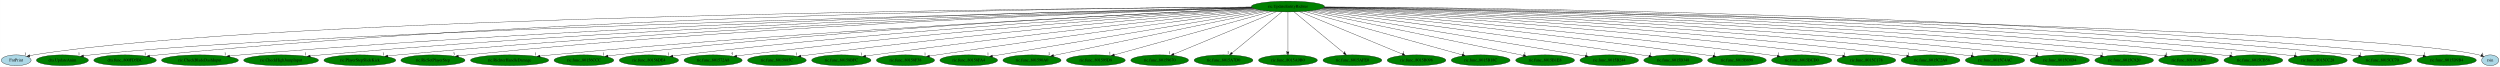
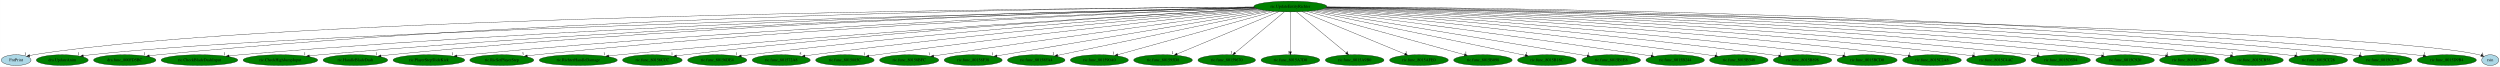
- <svg xmlns="http://www.w3.org/2000/svg" xmlns:xlink="http://www.w3.org/1999/xlink" width="8380pt" height="224pt" viewBox="0.00 0.00 8379.64 224.00">
+ <svg xmlns="http://www.w3.org/2000/svg" xmlns:xlink="http://www.w3.org/1999/xlink" width="8401pt" height="224pt" viewBox="0.00 0.00 8400.64 224.00">
  <g id="graph0" class="graph" transform="scale(1 1) rotate(0) translate(4 220)">
-     <polygon fill="white" stroke="transparent" points="-4,4 -4,-220 8375.64,-220 8375.64,4 -4,4" />
+     <polygon fill="white" stroke="transparent" points="-4,4 -4,-220 8396.64,-220 8396.64,4 -4,4" />
    <g id="node1" class="node">
-       <ellipse fill="green" stroke="black" cx="4313.05" cy="-198" rx="122.68" ry="18" />
-       <text text-anchor="middle" x="4313.05" y="-194.3" font-family="Times,serif" font-size="14.00">ric.UpdateEntityRichter</text>
+       <ellipse fill="green" stroke="black" cx="4332.05" cy="-198" rx="122.68" ry="18" />
+       <text text-anchor="middle" x="4332.05" y="-194.3" font-family="Times,serif" font-size="14.00">ric.UpdateEntityRichter</text>
    </g>
    <g id="node2" class="node">
      <g id="a_node2">
        <a xlink:href="FntPrint.svg" xlink:title="FntPrint">
          <ellipse fill="lightblue" stroke="black" cx="50.05" cy="-18" rx="50.09" ry="18" />
          <text text-anchor="middle" x="50.05" y="-14.3" font-family="Times,serif" font-size="14.00">FntPrint</text>
        </a>
      </g>
    </g>
    <g id="edge1" class="edge">
-       <path fill="none" stroke="black" d="M4190.72,-196.31C3587.47,-192.29 925.62,-167.28 109.05,-36 104.6,-35.29 100.02,-34.35 95.47,-33.27" />
+       <path fill="none" stroke="black" d="M4209.42,-196.33C3603.93,-192.41 929.43,-167.82 109.05,-36 104.6,-35.29 100.02,-34.35 95.47,-33.27" />
      <polygon fill="black" stroke="black" points="96.17,-29.84 85.61,-30.75 94.43,-36.62 96.17,-29.84" />
      <text text-anchor="middle" x="80.61" y="-34.55" font-family="Times,serif" font-size="14.00">1</text>
    </g>
    <g id="node3" class="node">
      <g id="a_node3">
        <a xlink:href="dra.UpdateAnim.svg" xlink:title="dra.UpdateAnim">
          <ellipse fill="green" stroke="black" cx="205.05" cy="-18" rx="87.18" ry="18" />
          <text text-anchor="middle" x="205.05" y="-14.3" font-family="Times,serif" font-size="14.00">dra.UpdateAnim</text>
        </a>
      </g>
    </g>
    <g id="edge2" class="edge">
-       <path fill="none" stroke="black" d="M4192.45,-194.36C3609.98,-181.29 1083.98,-120.64 301.05,-36 292.76,-35.1 284.11,-33.92 275.54,-32.6" />
-       <polygon fill="black" stroke="black" points="275.98,-29.13 265.55,-30.99 274.87,-36.04 275.98,-29.13" />
-       <text text-anchor="middle" x="260.55" y="-34.79" font-family="Times,serif" font-size="14.00">1</text>
+       <path fill="none" stroke="black" d="M4211.37,-194.39C3627.06,-181.4 1087.9,-120.99 301.05,-36 292.76,-35.11 284.11,-33.93 275.54,-32.6" />
+       <polygon fill="black" stroke="black" points="275.98,-29.13 265.55,-31 274.87,-36.04 275.98,-29.13" />
+       <text text-anchor="middle" x="260.55" y="-34.8" font-family="Times,serif" font-size="14.00">1</text>
    </g>
    <g id="node4" class="node">
      <g id="a_node4">
        <a xlink:href="dra.func_800FD5BC.svg" xlink:title="dra.func_800FD5BC">
          <ellipse fill="green" stroke="black" cx="415.05" cy="-18" rx="104.78" ry="18" />
          <text text-anchor="middle" x="415.05" y="-14.3" font-family="Times,serif" font-size="14.00">dra.func_800FD5BC</text>
        </a>
      </g>
    </g>
    <g id="edge3" class="edge">
-       <path fill="none" stroke="black" d="M4190.58,-196.54C3717.46,-193.76 1963.86,-174.14 528.05,-36 518.12,-35.05 507.74,-33.81 497.46,-32.44" />
-       <polygon fill="black" stroke="black" points="497.63,-28.93 487.24,-31.03 496.67,-35.87 497.63,-28.93" />
-       <text text-anchor="middle" x="482.24" y="-34.83" font-family="Times,serif" font-size="14.00">1</text>
+       <path fill="none" stroke="black" d="M4209.38,-196.57C3734.47,-193.92 1971.48,-174.72 528.05,-36 518.12,-35.05 507.74,-33.81 497.46,-32.44" />
+       <polygon fill="black" stroke="black" points="497.63,-28.93 487.24,-31.04 496.67,-35.87 497.63,-28.93" />
+       <text text-anchor="middle" x="482.24" y="-34.84" font-family="Times,serif" font-size="14.00">1</text>
    </g>
    <g id="node5" class="node">
      <g id="a_node5">
        <a xlink:href="ric.CheckBladeDashInput.svg" xlink:title="ric.CheckBladeDashInput">
          <ellipse fill="green" stroke="black" cx="666.05" cy="-18" rx="128.88" ry="18" />
          <text text-anchor="middle" x="666.05" y="-14.3" font-family="Times,serif" font-size="14.00">ric.CheckBladeDashInput</text>
        </a>
      </g>
    </g>
    <g id="edge4" class="edge">
-       <path fill="none" stroke="black" d="M4192,-194.81C3742.84,-185.97 2129.17,-147.85 804.05,-36 791.61,-34.95 778.58,-33.63 765.69,-32.2" />
-       <polygon fill="black" stroke="black" points="765.73,-28.68 755.39,-31.02 764.93,-35.63 765.73,-28.68" />
+       <path fill="none" stroke="black" d="M4210.74,-194.85C3759.68,-186.12 2136.73,-148.33 804.05,-36 791.61,-34.95 778.58,-33.63 765.69,-32.2" />
+       <polygon fill="black" stroke="black" points="765.73,-28.68 755.39,-31.02 764.93,-35.64 765.73,-28.68" />
      <text text-anchor="middle" x="750.39" y="-34.82" font-family="Times,serif" font-size="14.00">1</text>
    </g>
    <g id="node6" class="node">
      <g id="a_node6">
        <a xlink:href="ric.CheckHighJumpInput.svg" xlink:title="ric.CheckHighJumpInput">
          <ellipse fill="green" stroke="black" cx="938.05" cy="-18" rx="125.38" ry="18" />
          <text text-anchor="middle" x="938.05" y="-14.3" font-family="Times,serif" font-size="14.00">ric.CheckHighJumpInput</text>
        </a>
      </g>
    </g>
    <g id="edge5" class="edge">
-       <path fill="none" stroke="black" d="M4192.56,-194.3C3766.03,-184.04 2288.05,-142.53 1073.05,-36 1060.88,-34.93 1048.13,-33.6 1035.52,-32.16" />
-       <polygon fill="black" stroke="black" points="1035.79,-28.67 1025.45,-30.99 1034.98,-35.62 1035.79,-28.67" />
-       <text text-anchor="middle" x="1020.45" y="-34.79" font-family="Times,serif" font-size="14.00">1</text>
+       <path fill="none" stroke="black" d="M4211.56,-194.39C3783.35,-184.41 2295.2,-143.63 1072.05,-36 1060.18,-34.96 1047.75,-33.66 1035.45,-32.25" />
+       <polygon fill="black" stroke="black" points="1035.5,-28.73 1025.16,-31.04 1034.68,-35.68 1035.5,-28.73" />
+       <text text-anchor="middle" x="1020.16" y="-34.84" font-family="Times,serif" font-size="14.00">1</text>
    </g>
    <g id="node7" class="node">
      <g id="a_node7">
-         <a xlink:href="ric.PlayerStepSlideKick.svg" xlink:title="ric.PlayerStepSlideKick">
-           <ellipse fill="green" stroke="black" cx="1202.05" cy="-18" rx="120.48" ry="18" />
-           <text text-anchor="middle" x="1202.05" y="-14.3" font-family="Times,serif" font-size="14.00">ric.PlayerStepSlideKick</text>
+         <a xlink:href="ric.HandleBladeDash.svg" xlink:title="ric.HandleBladeDash">
+           <ellipse fill="green" stroke="black" cx="1190.05" cy="-18" rx="108.58" ry="18" />
+           <text text-anchor="middle" x="1190.05" y="-14.3" font-family="Times,serif" font-size="14.00">ric.HandleBladeDash</text>
        </a>
      </g>
    </g>
    <g id="edge6" class="edge">
-       <path fill="none" stroke="black" d="M4193.49,-193.86C3789.89,-182.53 2440.98,-138.94 1331.05,-36 1319.54,-34.93 1307.47,-33.61 1295.54,-32.18" />
-       <polygon fill="black" stroke="black" points="1295.91,-28.7 1285.56,-30.96 1295.06,-35.65 1295.91,-28.7" />
-       <text text-anchor="middle" x="1280.56" y="-34.76" font-family="Times,serif" font-size="14.00">1</text>
+       <path fill="none" stroke="black" d="M4211.47,-194.47C3802.9,-185.08 2433.61,-146.82 1308.05,-36 1297.56,-34.97 1286.58,-33.67 1275.71,-32.26" />
+       <polygon fill="black" stroke="black" points="1276.15,-28.79 1265.78,-30.94 1275.23,-35.73 1276.15,-28.79" />
+       <text text-anchor="middle" x="1260.78" y="-34.74" font-family="Times,serif" font-size="14.00">1</text>
    </g>
    <g id="node8" class="node">
      <g id="a_node8">
-         <a xlink:href="ric.RicSetPlayerStep.svg" xlink:title="ric.RicSetPlayerStep">
-           <ellipse fill="green" stroke="black" cx="1447.05" cy="-18" rx="107.48" ry="18" />
-           <text text-anchor="middle" x="1447.05" y="-14.3" font-family="Times,serif" font-size="14.00">ric.RicSetPlayerStep</text>
+         <a xlink:href="ric.PlayerStepSlideKick.svg" xlink:title="ric.PlayerStepSlideKick">
+           <ellipse fill="green" stroke="black" cx="1437.05" cy="-18" rx="120.48" ry="18" />
+           <text text-anchor="middle" x="1437.05" y="-14.3" font-family="Times,serif" font-size="14.00">ric.PlayerStepSlideKick</text>
        </a>
      </g>
    </g>
    <g id="edge7" class="edge">
-       <path fill="none" stroke="black" d="M4193.52,-193.66C3810.33,-182.18 2578.3,-139.19 1564.05,-36 1553.75,-34.95 1542.98,-33.66 1532.31,-32.26" />
-       <polygon fill="black" stroke="black" points="1532.52,-28.75 1522.14,-30.88 1531.58,-35.69 1532.52,-28.75" />
-       <text text-anchor="middle" x="1517.14" y="-34.68" font-family="Times,serif" font-size="14.00">3</text>
+       <path fill="none" stroke="black" d="M4213.53,-193.19C3830.07,-180.21 2588.73,-133.02 1566.05,-36 1554.74,-34.93 1542.9,-33.62 1531.17,-32.21" />
+       <polygon fill="black" stroke="black" points="1531.26,-28.7 1520.91,-30.95 1530.41,-35.65 1531.26,-28.7" />
+       <text text-anchor="middle" x="1515.91" y="-34.75" font-family="Times,serif" font-size="14.00">1</text>
    </g>
    <g id="node9" class="node">
      <g id="a_node9">
-         <a xlink:href="ric.RichterHandleDamage.svg" xlink:title="ric.RichterHandleDamage">
-           <ellipse fill="green" stroke="black" cx="1704.05" cy="-18" rx="131.08" ry="18" />
-           <text text-anchor="middle" x="1704.05" y="-14.3" font-family="Times,serif" font-size="14.00">ric.RichterHandleDamage</text>
+         <a xlink:href="ric.RicSetPlayerStep.svg" xlink:title="ric.RicSetPlayerStep">
+           <ellipse fill="green" stroke="black" cx="1682.05" cy="-18" rx="107.48" ry="18" />
+           <text text-anchor="middle" x="1682.05" y="-14.3" font-family="Times,serif" font-size="14.00">ric.RicSetPlayerStep</text>
        </a>
      </g>
    </g>
    <g id="edge8" class="edge">
-       <path fill="none" stroke="black" d="M4197.48,-191.76C3844.42,-175.25 2748.9,-120.37 1844.05,-36 1831.73,-34.85 1818.83,-33.5 1806.05,-32.06" />
-       <polygon fill="black" stroke="black" points="1806.18,-28.55 1795.84,-30.89 1805.38,-35.5 1806.18,-28.55" />
-       <text text-anchor="middle" x="1790.84" y="-34.69" font-family="Times,serif" font-size="14.00">1</text>
+       <path fill="none" stroke="black" d="M4214.03,-192.89C3852.22,-179.57 2726.81,-132.73 1799.05,-36 1788.83,-34.94 1778.15,-33.64 1767.56,-32.24" />
+       <polygon fill="black" stroke="black" points="1767.84,-28.74 1757.46,-30.87 1766.9,-35.68 1767.84,-28.74" />
+       <text text-anchor="middle" x="1752.46" y="-34.67" font-family="Times,serif" font-size="14.00">3</text>
    </g>
    <g id="node10" class="node">
      <g id="a_node10">
-         <a xlink:href="ric.func_80156CCC.svg" xlink:title="ric.func_80156CCC">
-           <ellipse fill="green" stroke="black" cx="1953.05" cy="-18" rx="100.18" ry="18" />
-           <text text-anchor="middle" x="1953.05" y="-14.3" font-family="Times,serif" font-size="14.00">ric.func_80156CCC</text>
+         <a xlink:href="ric.RichterHandleDamage.svg" xlink:title="ric.RichterHandleDamage">
+           <ellipse fill="green" stroke="black" cx="1939.05" cy="-18" rx="131.08" ry="18" />
+           <text text-anchor="middle" x="1939.05" y="-14.3" font-family="Times,serif" font-size="14.00">ric.RichterHandleDamage</text>
        </a>
      </g>
    </g>
    <g id="edge9" class="edge">
-       <path fill="none" stroke="black" d="M4196.81,-192.05C3863.72,-177.13 2877.35,-127.9 2063.05,-36 2053.57,-34.93 2043.66,-33.64 2033.83,-32.26" />
-       <polygon fill="black" stroke="black" points="2034.04,-28.75 2023.64,-30.79 2033.04,-35.68 2034.04,-28.75" />
-       <text text-anchor="middle" x="2018.64" y="-34.59" font-family="Times,serif" font-size="14.00">1</text>
+       <path fill="none" stroke="black" d="M4219.06,-190.91C3889.11,-172.7 2898.5,-114.98 2079.05,-36 2066.83,-34.82 2054.04,-33.46 2041.36,-32.02" />
+       <polygon fill="black" stroke="black" points="2041.56,-28.52 2031.23,-30.85 2040.76,-35.47 2041.56,-28.52" />
+       <text text-anchor="middle" x="2026.23" y="-34.65" font-family="Times,serif" font-size="14.00">1</text>
    </g>
    <g id="node11" class="node">
      <g id="a_node11">
-         <a xlink:href="ric.func_80156DE4.svg" xlink:title="ric.func_80156DE4">
-           <ellipse fill="green" stroke="black" cx="2171.05" cy="-18" rx="99.38" ry="18" />
-           <text text-anchor="middle" x="2171.05" y="-14.3" font-family="Times,serif" font-size="14.00">ric.func_80156DE4</text>
+         <a xlink:href="ric.func_80156CCC.svg" xlink:title="ric.func_80156CCC">
+           <ellipse fill="green" stroke="black" cx="2188.05" cy="-18" rx="100.18" ry="18" />
+           <text text-anchor="middle" x="2188.05" y="-14.3" font-family="Times,serif" font-size="14.00">ric.func_80156CCC</text>
        </a>
      </g>
    </g>
    <g id="edge10" class="edge">
-       <path fill="none" stroke="black" d="M4199.52,-191.03C3890.57,-174.14 3009.04,-121.59 2280.05,-36 2270.73,-34.91 2260.99,-33.61 2251.32,-32.22" />
-       <polygon fill="black" stroke="black" points="2251.7,-28.74 2241.3,-30.76 2250.69,-35.67 2251.7,-28.74" />
-       <text text-anchor="middle" x="2236.3" y="-34.56" font-family="Times,serif" font-size="14.00">1</text>
+       <path fill="none" stroke="black" d="M4218.75,-191C3909.92,-173.99 3027.68,-121.14 2298.05,-36 2288.64,-34.9 2278.81,-33.6 2269.06,-32.22" />
+       <polygon fill="black" stroke="black" points="2269.35,-28.72 2258.95,-30.75 2268.34,-35.65 2269.35,-28.72" />
+       <text text-anchor="middle" x="2253.95" y="-34.55" font-family="Times,serif" font-size="14.00">1</text>
    </g>
    <g id="node12" class="node">
      <g id="a_node12">
-         <a xlink:href="ric.func_801572A8.svg" xlink:title="ric.func_801572A8">
-           <ellipse fill="green" stroke="black" cx="2386.05" cy="-18" rx="97.48" ry="18" />
-           <text text-anchor="middle" x="2386.05" y="-14.3" font-family="Times,serif" font-size="14.00">ric.func_801572A8</text>
+         <a xlink:href="ric.func_80156DE4.svg" xlink:title="ric.func_80156DE4">
+           <ellipse fill="green" stroke="black" cx="2406.05" cy="-18" rx="99.38" ry="18" />
+           <text text-anchor="middle" x="2406.05" y="-14.3" font-family="Times,serif" font-size="14.00">ric.func_80156DE4</text>
        </a>
      </g>
    </g>
    <g id="edge11" class="edge">
-       <path fill="none" stroke="black" d="M4203.01,-189.94C3919.16,-171.14 3139.2,-115.81 2493.05,-36 2484.07,-34.89 2474.68,-33.6 2465.37,-32.23" />
-       <polygon fill="black" stroke="black" points="2465.71,-28.74 2455.3,-30.72 2464.67,-35.67 2465.71,-28.74" />
-       <text text-anchor="middle" x="2450.3" y="-34.52" font-family="Times,serif" font-size="14.00">5</text>
+       <path fill="none" stroke="black" d="M4222.46,-189.84C3939.33,-170.77 3160.45,-114.84 2515.05,-36 2505.8,-34.87 2496.14,-33.56 2486.55,-32.17" />
+       <polygon fill="black" stroke="black" points="2487.01,-28.7 2476.6,-30.7 2485.99,-35.63 2487.01,-28.7" />
+       <text text-anchor="middle" x="2471.6" y="-34.5" font-family="Times,serif" font-size="14.00">1</text>
    </g>
    <g id="node13" class="node">
      <g id="a_node13">
-         <a xlink:href="ric.func_8015885C.svg" xlink:title="ric.func_8015885C">
-           <ellipse fill="green" stroke="black" cx="2600.05" cy="-18" rx="98.28" ry="18" />
-           <text text-anchor="middle" x="2600.05" y="-14.3" font-family="Times,serif" font-size="14.00">ric.func_8015885C</text>
+         <a xlink:href="ric.func_801572A8.svg" xlink:title="ric.func_801572A8">
+           <ellipse fill="green" stroke="black" cx="2621.05" cy="-18" rx="97.48" ry="18" />
+           <text text-anchor="middle" x="2621.05" y="-14.3" font-family="Times,serif" font-size="14.00">ric.func_801572A8</text>
        </a>
      </g>
    </g>
    <g id="edge12" class="edge">
-       <path fill="none" stroke="black" d="M4208.13,-188.53C3951.57,-167.37 3272.23,-108.64 2708.05,-36 2699.06,-34.84 2689.67,-33.53 2680.34,-32.15" />
-       <polygon fill="black" stroke="black" points="2680.67,-28.66 2670.26,-30.64 2679.63,-35.58 2680.67,-28.66" />
-       <text text-anchor="middle" x="2665.26" y="-34.44" font-family="Times,serif" font-size="14.00">1</text>
+       <path fill="none" stroke="black" d="M4227.18,-188.58C3970.77,-167.52 3291.83,-109.02 2728.05,-36 2719.14,-34.85 2709.84,-33.53 2700.59,-32.16" />
+       <polygon fill="black" stroke="black" points="2701.02,-28.68 2690.61,-30.65 2699.97,-35.6 2701.02,-28.68" />
+       <text text-anchor="middle" x="2685.61" y="-34.45" font-family="Times,serif" font-size="14.00">5</text>
    </g>
    <g id="node14" class="node">
      <g id="a_node14">
-         <a xlink:href="ric.func_80158BFC.svg" xlink:title="ric.func_80158BFC">
-           <ellipse fill="green" stroke="black" cx="2816.05" cy="-18" rx="99.38" ry="18" />
-           <text text-anchor="middle" x="2816.05" y="-14.3" font-family="Times,serif" font-size="14.00">ric.func_80158BFC</text>
+         <a xlink:href="ric.func_8015885C.svg" xlink:title="ric.func_8015885C">
+           <ellipse fill="green" stroke="black" cx="2835.05" cy="-18" rx="98.28" ry="18" />
+           <text text-anchor="middle" x="2835.05" y="-14.3" font-family="Times,serif" font-size="14.00">ric.func_8015885C</text>
        </a>
      </g>
    </g>
    <g id="edge13" class="edge">
-       <path fill="none" stroke="black" d="M4215.28,-186.99C3988.31,-163.47 3408.2,-101.67 2925.05,-36 2916.13,-34.79 2906.81,-33.45 2897.54,-32.07" />
-       <polygon fill="black" stroke="black" points="2897.93,-28.59 2887.52,-30.56 2896.89,-35.51 2897.93,-28.59" />
-       <text text-anchor="middle" x="2882.52" y="-34.36" font-family="Times,serif" font-size="14.00">1</text>
+       <path fill="none" stroke="black" d="M4234.2,-187.04C4007.06,-163.63 3426.5,-102.04 2943.05,-36 2934.14,-34.78 2924.83,-33.43 2915.57,-32.04" />
+       <polygon fill="black" stroke="black" points="2915.98,-28.57 2905.57,-30.52 2914.93,-35.49 2915.98,-28.57" />
+       <text text-anchor="middle" x="2900.57" y="-34.32" font-family="Times,serif" font-size="14.00">1</text>
    </g>
    <g id="node15" class="node">
      <g id="a_node15">
-         <a xlink:href="ric.func_80158F38.svg" xlink:title="ric.func_80158F38">
-           <ellipse fill="green" stroke="black" cx="3031.05" cy="-18" rx="97.48" ry="18" />
-           <text text-anchor="middle" x="3031.05" y="-14.3" font-family="Times,serif" font-size="14.00">ric.func_80158F38</text>
+         <a xlink:href="ric.func_80158BFC.svg" xlink:title="ric.func_80158BFC">
+           <ellipse fill="green" stroke="black" cx="3051.05" cy="-18" rx="99.38" ry="18" />
+           <text text-anchor="middle" x="3051.05" y="-14.3" font-family="Times,serif" font-size="14.00">ric.func_80158BFC</text>
        </a>
      </g>
    </g>
    <g id="edge14" class="edge">
-       <path fill="none" stroke="black" d="M4224.06,-185.53C4027.68,-160.05 3542.42,-96.25 3137.05,-36 3128.76,-34.77 3120.12,-33.45 3111.51,-32.1" />
-       <polygon fill="black" stroke="black" points="3111.85,-28.61 3101.43,-30.52 3110.76,-35.53 3111.85,-28.61" />
-       <text text-anchor="middle" x="3096.43" y="-34.32" font-family="Times,serif" font-size="14.00">1</text>
+       <path fill="none" stroke="black" d="M4243.75,-185.43C4048.32,-159.7 3564.43,-95.31 3160.05,-36 3151.37,-34.73 3142.31,-33.37 3133.29,-31.99" />
+       <polygon fill="black" stroke="black" points="3133.55,-28.49 3123.13,-30.43 3132.49,-35.41 3133.55,-28.49" />
+       <text text-anchor="middle" x="3118.13" y="-34.23" font-family="Times,serif" font-size="14.00">1</text>
    </g>
    <g id="node16" class="node">
      <g id="a_node16">
-         <a xlink:href="ric.func_80158FA4.svg" xlink:title="ric.func_80158FA4">
-           <ellipse fill="green" stroke="black" cx="3243.05" cy="-18" rx="96.68" ry="18" />
-           <text text-anchor="middle" x="3243.05" y="-14.3" font-family="Times,serif" font-size="14.00">ric.func_80158FA4</text>
+         <a xlink:href="ric.func_80158F38.svg" xlink:title="ric.func_80158F38">
+           <ellipse fill="green" stroke="black" cx="3266.05" cy="-18" rx="97.48" ry="18" />
+           <text text-anchor="middle" x="3266.05" y="-14.3" font-family="Times,serif" font-size="14.00">ric.func_80158F38</text>
        </a>
      </g>
    </g>
    <g id="edge15" class="edge">
-       <path fill="none" stroke="black" d="M4235.23,-184.06C4038.24,-151.28 3521.37,-65.3 3322.55,-32.23" />
-       <polygon fill="black" stroke="black" points="3322.92,-28.74 3312.48,-30.55 3321.77,-35.64 3322.92,-28.74" />
-       <text text-anchor="middle" x="3307.48" y="-34.35" font-family="Times,serif" font-size="14.00">1</text>
+       <path fill="none" stroke="black" d="M4254.09,-183.98C4057.72,-151.19 3544.27,-65.46 3345.88,-32.33" />
+       <polygon fill="black" stroke="black" points="3346.27,-28.85 3335.83,-30.65 3345.11,-35.75 3346.27,-28.85" />
+       <text text-anchor="middle" x="3330.83" y="-34.45" font-family="Times,serif" font-size="14.00">1</text>
    </g>
    <g id="node17" class="node">
      <g id="a_node17">
-         <a xlink:href="ric.func_801590A0.svg" xlink:title="ric.func_801590A0">
-           <ellipse fill="green" stroke="black" cx="3455.05" cy="-18" rx="97.48" ry="18" />
-           <text text-anchor="middle" x="3455.05" y="-14.3" font-family="Times,serif" font-size="14.00">ric.func_801590A0</text>
+         <a xlink:href="ric.func_80158FA4.svg" xlink:title="ric.func_80158FA4">
+           <ellipse fill="green" stroke="black" cx="3478.05" cy="-18" rx="96.68" ry="18" />
+           <text text-anchor="middle" x="3478.05" y="-14.3" font-family="Times,serif" font-size="14.00">ric.func_80158FA4</text>
        </a>
      </g>
    </g>
    <g id="edge16" class="edge">
-       <path fill="none" stroke="black" d="M4245.36,-182.96C4086.45,-149.99 3690.61,-67.87 3527.28,-33.99" />
-       <polygon fill="black" stroke="black" points="3527.83,-30.53 3517.33,-31.92 3526.41,-37.38 3527.83,-30.53" />
-       <text text-anchor="middle" x="3512.33" y="-35.72" font-family="Times,serif" font-size="14.00">1</text>
+       <path fill="none" stroke="black" d="M4264.32,-182.88C4105.89,-149.86 3712.26,-67.82 3549.86,-33.97" />
+       <polygon fill="black" stroke="black" points="3550.47,-30.52 3539.97,-31.91 3549.05,-37.37 3550.47,-30.52" />
+       <text text-anchor="middle" x="3534.97" y="-35.71" font-family="Times,serif" font-size="14.00">1</text>
    </g>
    <g id="node18" class="node">
      <g id="a_node18">
-         <a xlink:href="ric.func_801595D8.svg" xlink:title="ric.func_801595D8">
-           <ellipse fill="green" stroke="black" cx="3669.05" cy="-18" rx="98.58" ry="18" />
-           <text text-anchor="middle" x="3669.05" y="-14.3" font-family="Times,serif" font-size="14.00">ric.func_801595D8</text>
+         <a xlink:href="ric.func_801590A0.svg" xlink:title="ric.func_801590A0">
+           <ellipse fill="green" stroke="black" cx="3690.05" cy="-18" rx="97.48" ry="18" />
+           <text text-anchor="middle" x="3690.05" y="-14.3" font-family="Times,serif" font-size="14.00">ric.func_801590A0</text>
        </a>
      </g>
    </g>
    <g id="edge17" class="edge">
-       <path fill="none" stroke="black" d="M4258.14,-181.82C4138.79,-148.84 3856.39,-70.78 3730.95,-36.11" />
-       <polygon fill="black" stroke="black" points="3731.68,-32.68 3721.11,-33.39 3729.81,-39.43 3731.68,-32.68" />
-       <text text-anchor="middle" x="3716.11" y="-37.19" font-family="Times,serif" font-size="14.00">1</text>
+       <path fill="none" stroke="black" d="M4277.31,-181.82C4158.33,-148.84 3876.81,-70.78 3751.76,-36.11" />
+       <polygon fill="black" stroke="black" points="3752.52,-32.69 3741.95,-33.39 3750.65,-39.43 3752.52,-32.69" />
+       <text text-anchor="middle" x="3736.95" y="-37.19" font-family="Times,serif" font-size="14.00">1</text>
    </g>
    <g id="node19" class="node">
      <g id="a_node19">
-         <a xlink:href="ric.func_80159670.svg" xlink:title="ric.func_80159670">
-           <ellipse fill="green" stroke="black" cx="3883.05" cy="-18" rx="96.68" ry="18" />
-           <text text-anchor="middle" x="3883.05" y="-14.3" font-family="Times,serif" font-size="14.00">ric.func_80159670</text>
+         <a xlink:href="ric.func_801595D8.svg" xlink:title="ric.func_801595D8">
+           <ellipse fill="green" stroke="black" cx="3904.05" cy="-18" rx="98.58" ry="18" />
+           <text text-anchor="middle" x="3904.05" y="-14.3" font-family="Times,serif" font-size="14.00">ric.func_801595D8</text>
        </a>
      </g>
    </g>
    <g id="edge18" class="edge">
-       <path fill="none" stroke="black" d="M4274.13,-180.89C4195.1,-148.18 4016.08,-74.07 3930.43,-38.61" />
-       <polygon fill="black" stroke="black" points="3931.53,-35.28 3920.95,-34.69 3928.85,-41.75 3931.53,-35.28" />
-       <text text-anchor="middle" x="3915.95" y="-38.49" font-family="Times,serif" font-size="14.00">1</text>
+       <path fill="none" stroke="black" d="M4293.31,-180.89C4214.65,-148.18 4036.46,-74.07 3951.21,-38.61" />
+       <polygon fill="black" stroke="black" points="3952.35,-35.3 3941.77,-34.69 3949.66,-41.76 3952.35,-35.3" />
+       <text text-anchor="middle" x="3936.77" y="-38.49" font-family="Times,serif" font-size="14.00">1</text>
    </g>
    <g id="node20" class="node">
      <g id="a_node20">
-         <a xlink:href="ric.func_8015A7D0.svg" xlink:title="ric.func_8015A7D0">
-           <ellipse fill="green" stroke="black" cx="4097.05" cy="-18" rx="98.58" ry="18" />
-           <text text-anchor="middle" x="4097.05" y="-14.3" font-family="Times,serif" font-size="14.00">ric.func_8015A7D0</text>
+         <a xlink:href="ric.func_80159670.svg" xlink:title="ric.func_80159670">
+           <ellipse fill="green" stroke="black" cx="4118.05" cy="-18" rx="96.68" ry="18" />
+           <text text-anchor="middle" x="4118.05" y="-14.3" font-family="Times,serif" font-size="14.00">ric.func_80159670</text>
        </a>
      </g>
    </g>
    <g id="edge19" class="edge">
-       <path fill="none" stroke="black" d="M4292.33,-179.93C4253.37,-147.82 4169.12,-78.39 4125.11,-42.13" />
-       <polygon fill="black" stroke="black" points="4127.32,-39.41 4117.38,-35.76 4122.87,-44.82 4127.32,-39.41" />
-       <text text-anchor="middle" x="4112.38" y="-39.56" font-family="Times,serif" font-size="14.00">1</text>
+       <path fill="none" stroke="black" d="M4311.53,-179.93C4273,-147.89 4189.8,-78.68 4146.12,-42.35" />
+       <polygon fill="black" stroke="black" points="4148.12,-39.46 4138.19,-35.76 4143.64,-44.84 4148.12,-39.46" />
+       <text text-anchor="middle" x="4133.19" y="-39.56" font-family="Times,serif" font-size="14.00">1</text>
    </g>
    <g id="node21" class="node">
      <g id="a_node21">
-         <a xlink:href="ric.func_8015A9B0.svg" xlink:title="ric.func_8015A9B0">
-           <ellipse fill="green" stroke="black" cx="4313.05" cy="-18" rx="98.58" ry="18" />
-           <text text-anchor="middle" x="4313.05" y="-14.3" font-family="Times,serif" font-size="14.00">ric.func_8015A9B0</text>
+         <a xlink:href="ric.func_8015A7D0.svg" xlink:title="ric.func_8015A7D0">
+           <ellipse fill="green" stroke="black" cx="4332.05" cy="-18" rx="98.58" ry="18" />
+           <text text-anchor="middle" x="4332.05" y="-14.3" font-family="Times,serif" font-size="14.00">ric.func_8015A7D0</text>
        </a>
      </g>
    </g>
    <g id="edge20" class="edge">
-       <path fill="none" stroke="black" d="M4313.05,-179.93C4313.05,-148.97 4313.05,-83.3 4313.05,-46.13" />
-       <polygon fill="black" stroke="black" points="4316.55,-46.02 4313.05,-36.02 4309.55,-46.02 4316.55,-46.02" />
-       <text text-anchor="middle" x="4308.05" y="-39.82" font-family="Times,serif" font-size="14.00">1</text>
+       <path fill="none" stroke="black" d="M4332.05,-179.93C4332.05,-148.97 4332.05,-83.3 4332.05,-46.13" />
+       <polygon fill="black" stroke="black" points="4335.55,-46.02 4332.05,-36.02 4328.55,-46.02 4335.55,-46.02" />
+       <text text-anchor="middle" x="4327.05" y="-39.82" font-family="Times,serif" font-size="14.00">1</text>
    </g>
    <g id="node22" class="node">
      <g id="a_node22">
-         <a xlink:href="ric.func_8015AFE0.svg" xlink:title="ric.func_8015AFE0">
-           <ellipse fill="green" stroke="black" cx="4529.05" cy="-18" rx="98.58" ry="18" />
-           <text text-anchor="middle" x="4529.05" y="-14.3" font-family="Times,serif" font-size="14.00">ric.func_8015AFE0</text>
+         <a xlink:href="ric.func_8015A9B0.svg" xlink:title="ric.func_8015A9B0">
+           <ellipse fill="green" stroke="black" cx="4548.05" cy="-18" rx="98.58" ry="18" />
+           <text text-anchor="middle" x="4548.05" y="-14.3" font-family="Times,serif" font-size="14.00">ric.func_8015A9B0</text>
        </a>
      </g>
    </g>
    <g id="edge21" class="edge">
-       <path fill="none" stroke="black" d="M4333.76,-179.93C4372.72,-147.82 4456.97,-78.39 4500.98,-42.13" />
-       <polygon fill="black" stroke="black" points="4503.22,-44.82 4508.71,-35.76 4498.77,-39.41 4503.22,-44.82" />
-       <text text-anchor="middle" x="4503.71" y="-39.56" font-family="Times,serif" font-size="14.00">1</text>
+       <path fill="none" stroke="black" d="M4352.76,-179.93C4391.72,-147.82 4475.97,-78.39 4519.98,-42.13" />
+       <polygon fill="black" stroke="black" points="4522.22,-44.82 4527.71,-35.76 4517.77,-39.41 4522.22,-44.82" />
+       <text text-anchor="middle" x="4522.71" y="-39.56" font-family="Times,serif" font-size="14.00">1</text>
    </g>
    <g id="node23" class="node">
      <g id="a_node23">
-         <a xlink:href="ric.func_8015B098.svg" xlink:title="ric.func_8015B098">
-           <ellipse fill="green" stroke="black" cx="4744.05" cy="-18" rx="98.28" ry="18" />
-           <text text-anchor="middle" x="4744.05" y="-14.3" font-family="Times,serif" font-size="14.00">ric.func_8015B098</text>
+         <a xlink:href="ric.func_8015AFE0.svg" xlink:title="ric.func_8015AFE0">
+           <ellipse fill="green" stroke="black" cx="4764.05" cy="-18" rx="98.58" ry="18" />
+           <text text-anchor="middle" x="4764.05" y="-14.3" font-family="Times,serif" font-size="14.00">ric.func_8015AFE0</text>
        </a>
      </g>
    </g>
    <g id="edge22" class="edge">
-       <path fill="none" stroke="black" d="M4352.05,-180.89C4431.27,-148.18 4610.71,-74.07 4696.56,-38.61" />
-       <polygon fill="black" stroke="black" points="4698.15,-41.74 4706.05,-34.69 4695.47,-35.27 4698.15,-41.74" />
-       <text text-anchor="middle" x="4701.05" y="-38.49" font-family="Times,serif" font-size="14.00">1</text>
+       <path fill="none" stroke="black" d="M4371.14,-180.89C4450.62,-148.14 4630.76,-73.92 4716.71,-38.51" />
+       <polygon fill="black" stroke="black" points="4718.05,-41.74 4725.96,-34.69 4715.39,-35.26 4718.05,-41.74" />
+       <text text-anchor="middle" x="4720.96" y="-38.49" font-family="Times,serif" font-size="14.00">1</text>
    </g>
    <g id="node24" class="node">
      <g id="a_node24">
-         <a xlink:href="ric.func_8015B18C.svg" xlink:title="ric.func_8015B18C">
-           <ellipse fill="green" stroke="black" cx="4959.05" cy="-18" rx="98.58" ry="18" />
-           <text text-anchor="middle" x="4959.05" y="-14.3" font-family="Times,serif" font-size="14.00">ric.func_8015B18C</text>
+         <a xlink:href="ric.func_8015B098.svg" xlink:title="ric.func_8015B098">
+           <ellipse fill="green" stroke="black" cx="4979.05" cy="-18" rx="98.28" ry="18" />
+           <text text-anchor="middle" x="4979.05" y="-14.3" font-family="Times,serif" font-size="14.00">ric.func_8015B098</text>
        </a>
      </g>
    </g>
    <g id="edge23" class="edge">
-       <path fill="none" stroke="black" d="M4368.12,-181.82C4487.84,-148.84 4771.12,-70.78 4896.95,-36.11" />
-       <polygon fill="black" stroke="black" points="4898.11,-39.42 4906.82,-33.39 4896.25,-32.67 4898.11,-39.42" />
-       <text text-anchor="middle" x="4901.82" y="-37.19" font-family="Times,serif" font-size="14.00">1</text>
+       <path fill="none" stroke="black" d="M4387.21,-181.82C4507.11,-148.84 4790.83,-70.78 4916.86,-36.11" />
+       <polygon fill="black" stroke="black" points="4918.03,-39.42 4926.74,-33.39 4916.17,-32.67 4918.03,-39.42" />
+       <text text-anchor="middle" x="4921.74" y="-37.19" font-family="Times,serif" font-size="14.00">1</text>
    </g>
    <g id="node25" class="node">
      <g id="a_node25">
-         <a xlink:href="ric.func_8015B1E8.svg" xlink:title="ric.func_8015B1E8">
-           <ellipse fill="green" stroke="black" cx="5175.05" cy="-18" rx="98.58" ry="18" />
-           <text text-anchor="middle" x="5175.05" y="-14.3" font-family="Times,serif" font-size="14.00">ric.func_8015B1E8</text>
+         <a xlink:href="ric.func_8015B18C.svg" xlink:title="ric.func_8015B18C">
+           <ellipse fill="green" stroke="black" cx="5194.05" cy="-18" rx="98.58" ry="18" />
+           <text text-anchor="middle" x="5194.05" y="-14.3" font-family="Times,serif" font-size="14.00">ric.func_8015B18C</text>
        </a>
      </g>
    </g>
    <g id="edge24" class="edge">
-       <path fill="none" stroke="black" d="M4381.05,-182.96C4540.6,-150.01 4937.9,-67.97 5102.18,-34.05" />
-       <polygon fill="black" stroke="black" points="5103.1,-37.43 5112.18,-31.98 5101.68,-30.58 5103.1,-37.43" />
-       <text text-anchor="middle" x="5107.18" y="-35.78" font-family="Times,serif" font-size="14.00">1</text>
+       <path fill="none" stroke="black" d="M4400.05,-182.96C4559.6,-150.01 4956.9,-67.97 5121.18,-34.05" />
+       <polygon fill="black" stroke="black" points="5122.1,-37.43 5131.18,-31.98 5120.68,-30.58 5122.1,-37.43" />
+       <text text-anchor="middle" x="5126.18" y="-35.78" font-family="Times,serif" font-size="14.00">1</text>
    </g>
    <g id="node26" class="node">
      <g id="a_node26">
-         <a xlink:href="ric.func_8015B244.svg" xlink:title="ric.func_8015B244">
-           <ellipse fill="green" stroke="black" cx="5390.05" cy="-18" rx="98.28" ry="18" />
-           <text text-anchor="middle" x="5390.05" y="-14.3" font-family="Times,serif" font-size="14.00">ric.func_8015B244</text>
+         <a xlink:href="ric.func_8015B1E8.svg" xlink:title="ric.func_8015B1E8">
+           <ellipse fill="green" stroke="black" cx="5410.05" cy="-18" rx="98.58" ry="18" />
+           <text text-anchor="middle" x="5410.05" y="-14.3" font-family="Times,serif" font-size="14.00">ric.func_8015B1E8</text>
        </a>
      </g>
    </g>
    <g id="edge25" class="edge">
-       <path fill="none" stroke="black" d="M4391.37,-184.06C4589.53,-151.3 5109.28,-65.4 5309.66,-32.29" />
-       <polygon fill="black" stroke="black" points="5310.52,-35.69 5319.81,-30.61 5309.38,-28.78 5310.52,-35.69" />
-       <text text-anchor="middle" x="5314.81" y="-34.41" font-family="Times,serif" font-size="14.00">1</text>
+       <path fill="none" stroke="black" d="M4410.44,-184.06C4608.77,-151.31 5128.91,-65.42 5329.52,-32.3" />
+       <polygon fill="black" stroke="black" points="5330.11,-35.75 5339.4,-30.66 5328.97,-28.84 5330.11,-35.75" />
+       <text text-anchor="middle" x="5334.4" y="-34.46" font-family="Times,serif" font-size="14.00">1</text>
    </g>
    <g id="node27" class="node">
      <g id="a_node27">
-         <a xlink:href="ric.func_8015B348.svg" xlink:title="ric.func_8015B348">
-           <ellipse fill="green" stroke="black" cx="5604.05" cy="-18" rx="98.28" ry="18" />
-           <text text-anchor="middle" x="5604.05" y="-14.3" font-family="Times,serif" font-size="14.00">ric.func_8015B348</text>
+         <a xlink:href="ric.func_8015B244.svg" xlink:title="ric.func_8015B244">
+           <ellipse fill="green" stroke="black" cx="5625.05" cy="-18" rx="98.28" ry="18" />
+           <text text-anchor="middle" x="5625.05" y="-14.3" font-family="Times,serif" font-size="14.00">ric.func_8015B244</text>
        </a>
      </g>
    </g>
    <g id="edge26" class="edge">
-       <path fill="none" stroke="black" d="M4402.26,-185.56C4599.73,-160.1 5088.64,-96.2 5497.05,-36 5505.5,-34.75 5514.31,-33.42 5523.11,-32.06" />
-       <polygon fill="black" stroke="black" points="5523.66,-35.51 5533,-30.52 5522.58,-28.6 5523.66,-35.51" />
-       <text text-anchor="middle" x="5528" y="-34.32" font-family="Times,serif" font-size="14.00">1</text>
+       <path fill="none" stroke="black" d="M4421.41,-185.57C4619.22,-160.12 5108.95,-96.26 5518.05,-36 5526.56,-34.75 5535.46,-33.4 5544.32,-32.03" />
+       <polygon fill="black" stroke="black" points="5544.94,-35.47 5554.29,-30.47 5543.87,-28.55 5544.94,-35.47" />
+       <text text-anchor="middle" x="5549.29" y="-34.27" font-family="Times,serif" font-size="14.00">1</text>
    </g>
    <g id="node28" class="node">
      <g id="a_node28">
-         <a xlink:href="ric.func_8015B898.svg" xlink:title="ric.func_8015B898">
-           <ellipse fill="green" stroke="black" cx="5818.05" cy="-18" rx="98.28" ry="18" />
-           <text text-anchor="middle" x="5818.05" y="-14.3" font-family="Times,serif" font-size="14.00">ric.func_8015B898</text>
+         <a xlink:href="ric.func_8015B348.svg" xlink:title="ric.func_8015B348">
+           <ellipse fill="green" stroke="black" cx="5839.05" cy="-18" rx="98.28" ry="18" />
+           <text text-anchor="middle" x="5839.05" y="-14.3" font-family="Times,serif" font-size="14.00">ric.func_8015B348</text>
        </a>
      </g>
    </g>
    <g id="edge27" class="edge">
-       <path fill="none" stroke="black" d="M4411.53,-187.13C4640.17,-163.88 5224.52,-102.63 5711.05,-36 5719.71,-34.81 5728.76,-33.5 5737.76,-32.14" />
-       <polygon fill="black" stroke="black" points="5738.53,-35.56 5747.89,-30.59 5737.48,-28.64 5738.53,-35.56" />
-       <text text-anchor="middle" x="5742.89" y="-34.39" font-family="Times,serif" font-size="14.00">1</text>
+       <path fill="none" stroke="black" d="M4430.25,-187.18C4658.91,-163.98 5244.52,-102.73 5732.05,-36 5740.71,-34.81 5749.76,-33.5 5758.76,-32.14" />
+       <polygon fill="black" stroke="black" points="5759.54,-35.56 5768.89,-30.59 5758.48,-28.64 5759.54,-35.56" />
+       <text text-anchor="middle" x="5763.89" y="-34.39" font-family="Times,serif" font-size="14.00">1</text>
    </g>
    <g id="node29" class="node">
      <g id="a_node29">
-         <a xlink:href="ric.func_8015BCD0.svg" xlink:title="ric.func_8015BCD0">
-           <ellipse fill="green" stroke="black" cx="6035.05" cy="-18" rx="100.98" ry="18" />
-           <text text-anchor="middle" x="6035.05" y="-14.3" font-family="Times,serif" font-size="14.00">ric.func_8015BCD0</text>
+         <a xlink:href="ric.func_8015B898.svg" xlink:title="ric.func_8015B898">
+           <ellipse fill="green" stroke="black" cx="6053.05" cy="-18" rx="98.28" ry="18" />
+           <text text-anchor="middle" x="6053.05" y="-14.3" font-family="Times,serif" font-size="14.00">ric.func_8015B898</text>
        </a>
      </g>
    </g>
    <g id="edge28" class="edge">
-       <path fill="none" stroke="black" d="M4417.94,-188.49C4675.22,-167.19 5357.96,-108.09 5925.05,-36 5934.13,-34.85 5943.61,-33.54 5953.04,-32.17" />
-       <polygon fill="black" stroke="black" points="5953.85,-35.59 5963.23,-30.67 5952.83,-28.66 5953.85,-35.59" />
-       <text text-anchor="middle" x="5958.23" y="-34.47" font-family="Times,serif" font-size="14.00">1</text>
+       <path fill="none" stroke="black" d="M4437.09,-188.65C4694.74,-167.71 5378.41,-109.34 5946.05,-36 5954.88,-34.86 5964.11,-33.56 5973.29,-32.19" />
+       <polygon fill="black" stroke="black" points="5973.83,-35.65 5983.2,-30.7 5972.79,-28.73 5973.83,-35.65" />
+       <text text-anchor="middle" x="5978.2" y="-34.5" font-family="Times,serif" font-size="14.00">1</text>
    </g>
    <g id="node30" class="node">
      <g id="a_node30">
-         <a xlink:href="ric.func_8015C178.svg" xlink:title="ric.func_8015C178">
-           <ellipse fill="green" stroke="black" cx="6252.05" cy="-18" rx="98.28" ry="18" />
-           <text text-anchor="middle" x="6252.05" y="-14.3" font-family="Times,serif" font-size="14.00">ric.func_8015C178</text>
+         <a xlink:href="ric.func_8015BCD0.svg" xlink:title="ric.func_8015BCD0">
+           <ellipse fill="green" stroke="black" cx="6270.05" cy="-18" rx="100.98" ry="18" />
+           <text text-anchor="middle" x="6270.05" y="-14.3" font-family="Times,serif" font-size="14.00">ric.func_8015BCD0</text>
        </a>
      </g>
    </g>
    <g id="edge29" class="edge">
-       <path fill="none" stroke="black" d="M4423.29,-190.01C4708.58,-171.34 5494.24,-116.2 6145.05,-36 6153.96,-34.9 6163.26,-33.62 6172.51,-32.27" />
-       <polygon fill="black" stroke="black" points="6173.13,-35.71 6182.5,-30.77 6172.09,-28.79 6173.13,-35.71" />
-       <text text-anchor="middle" x="6177.5" y="-34.57" font-family="Times,serif" font-size="14.00">1</text>
+       <path fill="none" stroke="black" d="M4441.77,-189.85C4726.17,-170.78 5510.3,-114.74 6160.05,-36 6169.3,-34.88 6178.97,-33.58 6188.58,-32.2" />
+       <polygon fill="black" stroke="black" points="6189.15,-35.65 6198.54,-30.75 6188.14,-28.73 6189.15,-35.65" />
+       <text text-anchor="middle" x="6193.54" y="-34.55" font-family="Times,serif" font-size="14.00">1</text>
    </g>
    <g id="node31" class="node">
      <g id="a_node31">
        <a xlink:href="ric.func_8015C2A8.svg" xlink:title="ric.func_8015C2A8">
-           <ellipse fill="green" stroke="black" cx="6467.05" cy="-18" rx="98.58" ry="18" />
-           <text text-anchor="middle" x="6467.05" y="-14.3" font-family="Times,serif" font-size="14.00">ric.func_8015C2A8</text>
+           <ellipse fill="green" stroke="black" cx="6488.05" cy="-18" rx="98.58" ry="18" />
+           <text text-anchor="middle" x="6488.05" y="-14.3" font-family="Times,serif" font-size="14.00">ric.func_8015C2A8</text>
        </a>
      </g>
    </g>
    <g id="edge30" class="edge">
-       <path fill="none" stroke="black" d="M4426.75,-191.16C4737.17,-174.54 5625.01,-122.52 6359.05,-36 6368.11,-34.93 6377.59,-33.66 6386.99,-32.31" />
-       <polygon fill="black" stroke="black" points="6387.77,-35.73 6397.15,-30.81 6386.75,-28.81 6387.77,-35.73" />
-       <text text-anchor="middle" x="6392.15" y="-34.61" font-family="Times,serif" font-size="14.00">1</text>
+       <path fill="none" stroke="black" d="M4445.86,-191.16C4756.59,-174.56 5645.3,-122.58 6380.05,-36 6389.11,-34.93 6398.59,-33.66 6407.99,-32.31" />
+       <polygon fill="black" stroke="black" points="6408.77,-35.73 6418.15,-30.81 6407.75,-28.81 6408.77,-35.73" />
+       <text text-anchor="middle" x="6413.15" y="-34.61" font-family="Times,serif" font-size="14.00">1</text>
    </g>
    <g id="node32" class="node">
      <g id="a_node32">
        <a xlink:href="ric.func_8015C4AC.svg" xlink:title="ric.func_8015C4AC">
-           <ellipse fill="green" stroke="black" cx="6683.05" cy="-18" rx="99.38" ry="18" />
-           <text text-anchor="middle" x="6683.05" y="-14.3" font-family="Times,serif" font-size="14.00">ric.func_8015C4AC</text>
+           <ellipse fill="green" stroke="black" cx="6704.05" cy="-18" rx="99.38" ry="18" />
+           <text text-anchor="middle" x="6704.05" y="-14.3" font-family="Times,serif" font-size="14.00">ric.func_8015C4AC</text>
        </a>
      </g>
    </g>
    <g id="edge31" class="edge">
-       <path fill="none" stroke="black" d="M4429.61,-192.21C4764.23,-177.7 5756.29,-129.41 6575.05,-36 6584.12,-34.97 6593.59,-33.72 6603,-32.38" />
-       <polygon fill="black" stroke="black" points="6603.77,-35.8 6613.16,-30.89 6602.76,-28.88 6603.77,-35.8" />
-       <text text-anchor="middle" x="6608.16" y="-34.69" font-family="Times,serif" font-size="14.00">1</text>
+       <path fill="none" stroke="black" d="M4448.41,-192.23C4783.04,-177.75 5776.32,-129.49 6596.05,-36 6605.12,-34.97 6614.59,-33.72 6624,-32.38" />
+       <polygon fill="black" stroke="black" points="6624.77,-35.8 6634.16,-30.89 6623.76,-28.88 6624.77,-35.8" />
+       <text text-anchor="middle" x="6629.16" y="-34.69" font-family="Times,serif" font-size="14.00">1</text>
    </g>
    <g id="node33" class="node">
      <g id="a_node33">
        <a xlink:href="ric.func_8015C6D4.svg" xlink:title="ric.func_8015C6D4">
-           <ellipse fill="green" stroke="black" cx="6900.05" cy="-18" rx="99.38" ry="18" />
-           <text text-anchor="middle" x="6900.05" y="-14.3" font-family="Times,serif" font-size="14.00">ric.func_8015C6D4</text>
+           <ellipse fill="green" stroke="black" cx="6921.05" cy="-18" rx="99.38" ry="18" />
+           <text text-anchor="middle" x="6921.05" y="-14.3" font-family="Times,serif" font-size="14.00">ric.func_8015C6D4</text>
        </a>
      </g>
    </g>
    <g id="edge32" class="edge">
-       <path fill="none" stroke="black" d="M4431.38,-193.09C4788.48,-180.47 5886.33,-135.74 6791.05,-36 6800.44,-34.96 6810.27,-33.7 6820,-32.32" />
-       <polygon fill="black" stroke="black" points="6820.71,-35.76 6830.1,-30.86 6819.7,-28.83 6820.71,-35.76" />
-       <text text-anchor="middle" x="6825.1" y="-34.66" font-family="Times,serif" font-size="14.00">1</text>
+       <path fill="none" stroke="black" d="M4450.48,-193.09C4807.86,-180.49 5906.6,-135.79 6812.05,-36 6821.44,-34.96 6831.27,-33.7 6841,-32.32" />
+       <polygon fill="black" stroke="black" points="6841.71,-35.76 6851.1,-30.86 6840.7,-28.83 6841.71,-35.76" />
+       <text text-anchor="middle" x="6846.1" y="-34.66" font-family="Times,serif" font-size="14.00">1</text>
    </g>
    <g id="node34" class="node">
      <g id="a_node34">
        <a xlink:href="ric.func_8015C920.svg" xlink:title="ric.func_8015C920">
-           <ellipse fill="green" stroke="black" cx="7116.05" cy="-18" rx="98.28" ry="18" />
-           <text text-anchor="middle" x="7116.05" y="-14.3" font-family="Times,serif" font-size="14.00">ric.func_8015C920</text>
+           <ellipse fill="green" stroke="black" cx="7137.05" cy="-18" rx="98.28" ry="18" />
+           <text text-anchor="middle" x="7137.05" y="-14.3" font-family="Times,serif" font-size="14.00">ric.func_8015C920</text>
        </a>
      </g>
    </g>
    <g id="edge33" class="edge">
-       <path fill="none" stroke="black" d="M4432.93,-193.96C4811.76,-183.48 6016.65,-143.39 7008.05,-36 7017.43,-34.98 7027.24,-33.72 7036.96,-32.35" />
-       <polygon fill="black" stroke="black" points="7037.65,-35.78 7047.04,-30.88 7036.64,-28.86 7037.65,-35.78" />
-       <text text-anchor="middle" x="7042.04" y="-34.68" font-family="Times,serif" font-size="14.00">1</text>
+       <path fill="none" stroke="black" d="M4452.02,-193.97C4831.13,-183.5 6036.92,-143.44 7029.05,-36 7038.43,-34.98 7048.24,-33.72 7057.96,-32.35" />
+       <polygon fill="black" stroke="black" points="7058.65,-35.78 7068.04,-30.88 7057.64,-28.86 7058.65,-35.78" />
+       <text text-anchor="middle" x="7063.04" y="-34.68" font-family="Times,serif" font-size="14.00">1</text>
    </g>
    <g id="node35" class="node">
      <g id="a_node35">
        <a xlink:href="ric.func_8015CAD4.svg" xlink:title="ric.func_8015CAD4">
-           <ellipse fill="green" stroke="black" cx="7332.05" cy="-18" rx="100.18" ry="18" />
-           <text text-anchor="middle" x="7332.05" y="-14.3" font-family="Times,serif" font-size="14.00">ric.func_8015CAD4</text>
+           <ellipse fill="green" stroke="black" cx="7353.05" cy="-18" rx="100.18" ry="18" />
+           <text text-anchor="middle" x="7353.05" y="-14.3" font-family="Times,serif" font-size="14.00">ric.func_8015CAD4</text>
        </a>
      </g>
    </g>
    <g id="edge34" class="edge">
-       <path fill="none" stroke="black" d="M4433.97,-194.62C4833.16,-185.83 6144.95,-149.61 7223.05,-36 7232.45,-35.01 7242.27,-33.77 7252.01,-32.41" />
-       <polygon fill="black" stroke="black" points="7252.71,-35.85 7262.11,-30.96 7251.71,-28.92 7252.71,-35.85" />
-       <text text-anchor="middle" x="7257.11" y="-34.76" font-family="Times,serif" font-size="14.00">4</text>
+       <path fill="none" stroke="black" d="M4453.05,-194.62C4852.52,-185.84 6165.21,-149.67 7244.05,-36 7253.45,-35.01 7263.27,-33.77 7273.01,-32.41" />
+       <polygon fill="black" stroke="black" points="7273.71,-35.85 7283.11,-30.96 7272.71,-28.92 7273.71,-35.85" />
+       <text text-anchor="middle" x="7278.11" y="-34.76" font-family="Times,serif" font-size="14.00">4</text>
    </g>
    <g id="node36" class="node">
      <g id="a_node36">
        <a xlink:href="ric.func_8015CB58.svg" xlink:title="ric.func_8015CB58">
-           <ellipse fill="green" stroke="black" cx="7549.05" cy="-18" rx="98.58" ry="18" />
-           <text text-anchor="middle" x="7549.05" y="-14.3" font-family="Times,serif" font-size="14.00">ric.func_8015CB58</text>
+           <ellipse fill="green" stroke="black" cx="7570.05" cy="-18" rx="98.58" ry="18" />
+           <text text-anchor="middle" x="7570.05" y="-14.3" font-family="Times,serif" font-size="14.00">ric.func_8015CB58</text>
        </a>
      </g>
    </g>
    <g id="edge35" class="edge">
-       <path fill="none" stroke="black" d="M4434.53,-195.32C4853.22,-188.55 6274.5,-157.5 7441.05,-36 7450.43,-35.02 7460.25,-33.78 7469.97,-32.42" />
-       <polygon fill="black" stroke="black" points="7470.65,-35.86 7480.05,-30.96 7469.65,-28.93 7470.65,-35.86" />
-       <text text-anchor="middle" x="7475.05" y="-34.76" font-family="Times,serif" font-size="14.00">2</text>
+       <path fill="none" stroke="black" d="M4453.61,-195.32C4872.57,-188.57 6294.76,-157.55 7462.05,-36 7471.43,-35.02 7481.25,-33.78 7490.97,-32.42" />
+       <polygon fill="black" stroke="black" points="7491.65,-35.86 7501.05,-30.96 7490.65,-28.93 7491.65,-35.86" />
+       <text text-anchor="middle" x="7496.05" y="-34.76" font-family="Times,serif" font-size="14.00">2</text>
    </g>
    <g id="node37" class="node">
      <g id="a_node37">
        <a xlink:href="ric.func_8015CC28.svg" xlink:title="ric.func_8015CC28">
-           <ellipse fill="green" stroke="black" cx="7765.05" cy="-18" rx="98.58" ry="18" />
-           <text text-anchor="middle" x="7765.05" y="-14.3" font-family="Times,serif" font-size="14.00">ric.func_8015CC28</text>
+           <ellipse fill="green" stroke="black" cx="7786.05" cy="-18" rx="98.58" ry="18" />
+           <text text-anchor="middle" x="7786.05" y="-14.3" font-family="Times,serif" font-size="14.00">ric.func_8015CC28</text>
        </a>
      </g>
    </g>
    <g id="edge36" class="edge">
-       <path fill="none" stroke="black" d="M4435.25,-195.88C4872.9,-190.84 6402.71,-164.54 7657.05,-36 7666.5,-35.03 7676.4,-33.79 7686.19,-32.42" />
-       <polygon fill="black" stroke="black" points="7686.95,-35.85 7696.34,-30.95 7685.94,-28.92 7686.95,-35.85" />
-       <text text-anchor="middle" x="7691.34" y="-34.75" font-family="Times,serif" font-size="14.00">1</text>
+       <path fill="none" stroke="black" d="M4454.32,-195.88C4892.24,-190.86 6422.96,-164.6 7678.05,-36 7687.51,-35.03 7697.4,-33.79 7707.19,-32.42" />
+       <polygon fill="black" stroke="black" points="7707.95,-35.85 7717.34,-30.95 7706.94,-28.92 7707.95,-35.85" />
+       <text text-anchor="middle" x="7712.34" y="-34.75" font-family="Times,serif" font-size="14.00">1</text>
    </g>
    <g id="node38" class="node">
      <g id="a_node38">
        <a xlink:href="ric.func_8015CC70.svg" xlink:title="ric.func_8015CC70">
-           <ellipse fill="green" stroke="black" cx="7981.05" cy="-18" rx="98.58" ry="18" />
-           <text text-anchor="middle" x="7981.05" y="-14.3" font-family="Times,serif" font-size="14.00">ric.func_8015CC70</text>
+           <ellipse fill="green" stroke="black" cx="8002.05" cy="-18" rx="98.58" ry="18" />
+           <text text-anchor="middle" x="8002.05" y="-14.3" font-family="Times,serif" font-size="14.00">ric.func_8015CC70</text>
        </a>
      </g>
    </g>
    <g id="edge37" class="edge">
-       <path fill="none" stroke="black" d="M4435.59,-196.38C4891.22,-193.01 6530.37,-171.61 7873.05,-36 7882.51,-35.04 7892.4,-33.81 7902.2,-32.45" />
-       <polygon fill="black" stroke="black" points="7902.95,-35.88 7912.35,-30.98 7901.95,-28.95 7902.95,-35.88" />
-       <text text-anchor="middle" x="7907.35" y="-34.78" font-family="Times,serif" font-size="14.00">1</text>
+       <path fill="none" stroke="black" d="M4454.66,-196.38C4910.55,-193.03 6550.61,-171.67 7894.05,-36 7903.51,-35.04 7913.4,-33.81 7923.2,-32.45" />
+       <polygon fill="black" stroke="black" points="7923.95,-35.88 7933.35,-30.98 7922.95,-28.95 7923.95,-35.88" />
+       <text text-anchor="middle" x="7928.35" y="-34.78" font-family="Times,serif" font-size="14.00">1</text>
    </g>
    <g id="node39" class="node">
      <g id="a_node39">
        <a xlink:href="ric.func_8015D9B4.svg" xlink:title="ric.func_8015D9B4">
-           <ellipse fill="green" stroke="black" cx="8197.05" cy="-18" rx="99.38" ry="18" />
-           <text text-anchor="middle" x="8197.05" y="-14.3" font-family="Times,serif" font-size="14.00">ric.func_8015D9B4</text>
+           <ellipse fill="green" stroke="black" cx="8218.05" cy="-18" rx="99.38" ry="18" />
+           <text text-anchor="middle" x="8218.05" y="-14.3" font-family="Times,serif" font-size="14.00">ric.func_8015D9B4</text>
        </a>
      </g>
    </g>
    <g id="edge38" class="edge">
-       <path fill="none" stroke="black" d="M4435.65,-196.82C4908.35,-195.07 6657.53,-178.72 8089.05,-36 8098.44,-35.06 8108.26,-33.85 8117.98,-32.5" />
-       <polygon fill="black" stroke="black" points="8118.66,-35.94 8128.06,-31.05 8117.66,-29.01 8118.66,-35.94" />
-       <text text-anchor="middle" x="8123.06" y="-34.85" font-family="Times,serif" font-size="14.00">1</text>
+       <path fill="none" stroke="black" d="M4454.71,-196.83C4927.67,-195.09 6677.77,-178.78 8110.05,-36 8119.44,-35.06 8129.26,-33.85 8138.98,-32.5" />
+       <polygon fill="black" stroke="black" points="8139.66,-35.94 8149.06,-31.05 8138.66,-29.01 8139.66,-35.94" />
+       <text text-anchor="middle" x="8144.06" y="-34.85" font-family="Times,serif" font-size="14.00">1</text>
    </g>
    <g id="node40" class="node">
      <g id="a_node40">
        <a xlink:href="rsin.svg" xlink:title="rsin">
-           <ellipse fill="lightblue" stroke="black" cx="8343.05" cy="-18" rx="28.7" ry="18" />
-           <text text-anchor="middle" x="8343.05" y="-14.3" font-family="Times,serif" font-size="14.00">rsin</text>
+           <ellipse fill="lightblue" stroke="black" cx="8364.05" cy="-18" rx="28.7" ry="18" />
+           <text text-anchor="middle" x="8364.05" y="-14.3" font-family="Times,serif" font-size="14.00">rsin</text>
        </a>
      </g>
    </g>
    <g id="edge39" class="edge">
-       <path fill="none" stroke="black" d="M4434.11,-194.85C5060.62,-183.34 7920.56,-126.22 8305.05,-36 8307.51,-35.42 8310.01,-34.68 8312.49,-33.84" />
-       <polygon fill="black" stroke="black" points="8313.8,-37.09 8321.84,-30.18 8311.25,-30.57 8313.8,-37.09" />
-       <text text-anchor="middle" x="8316.84" y="-33.98" font-family="Times,serif" font-size="14.00">4</text>
+       <path fill="none" stroke="black" d="M4453.17,-194.85C5080,-183.35 7941.37,-126.26 8326.05,-36 8328.51,-35.42 8331.01,-34.68 8333.49,-33.84" />
+       <polygon fill="black" stroke="black" points="8334.8,-37.09 8342.84,-30.18 8332.25,-30.57 8334.8,-37.09" />
+       <text text-anchor="middle" x="8337.84" y="-33.98" font-family="Times,serif" font-size="14.00">4</text>
    </g>
  </g>
</svg>
